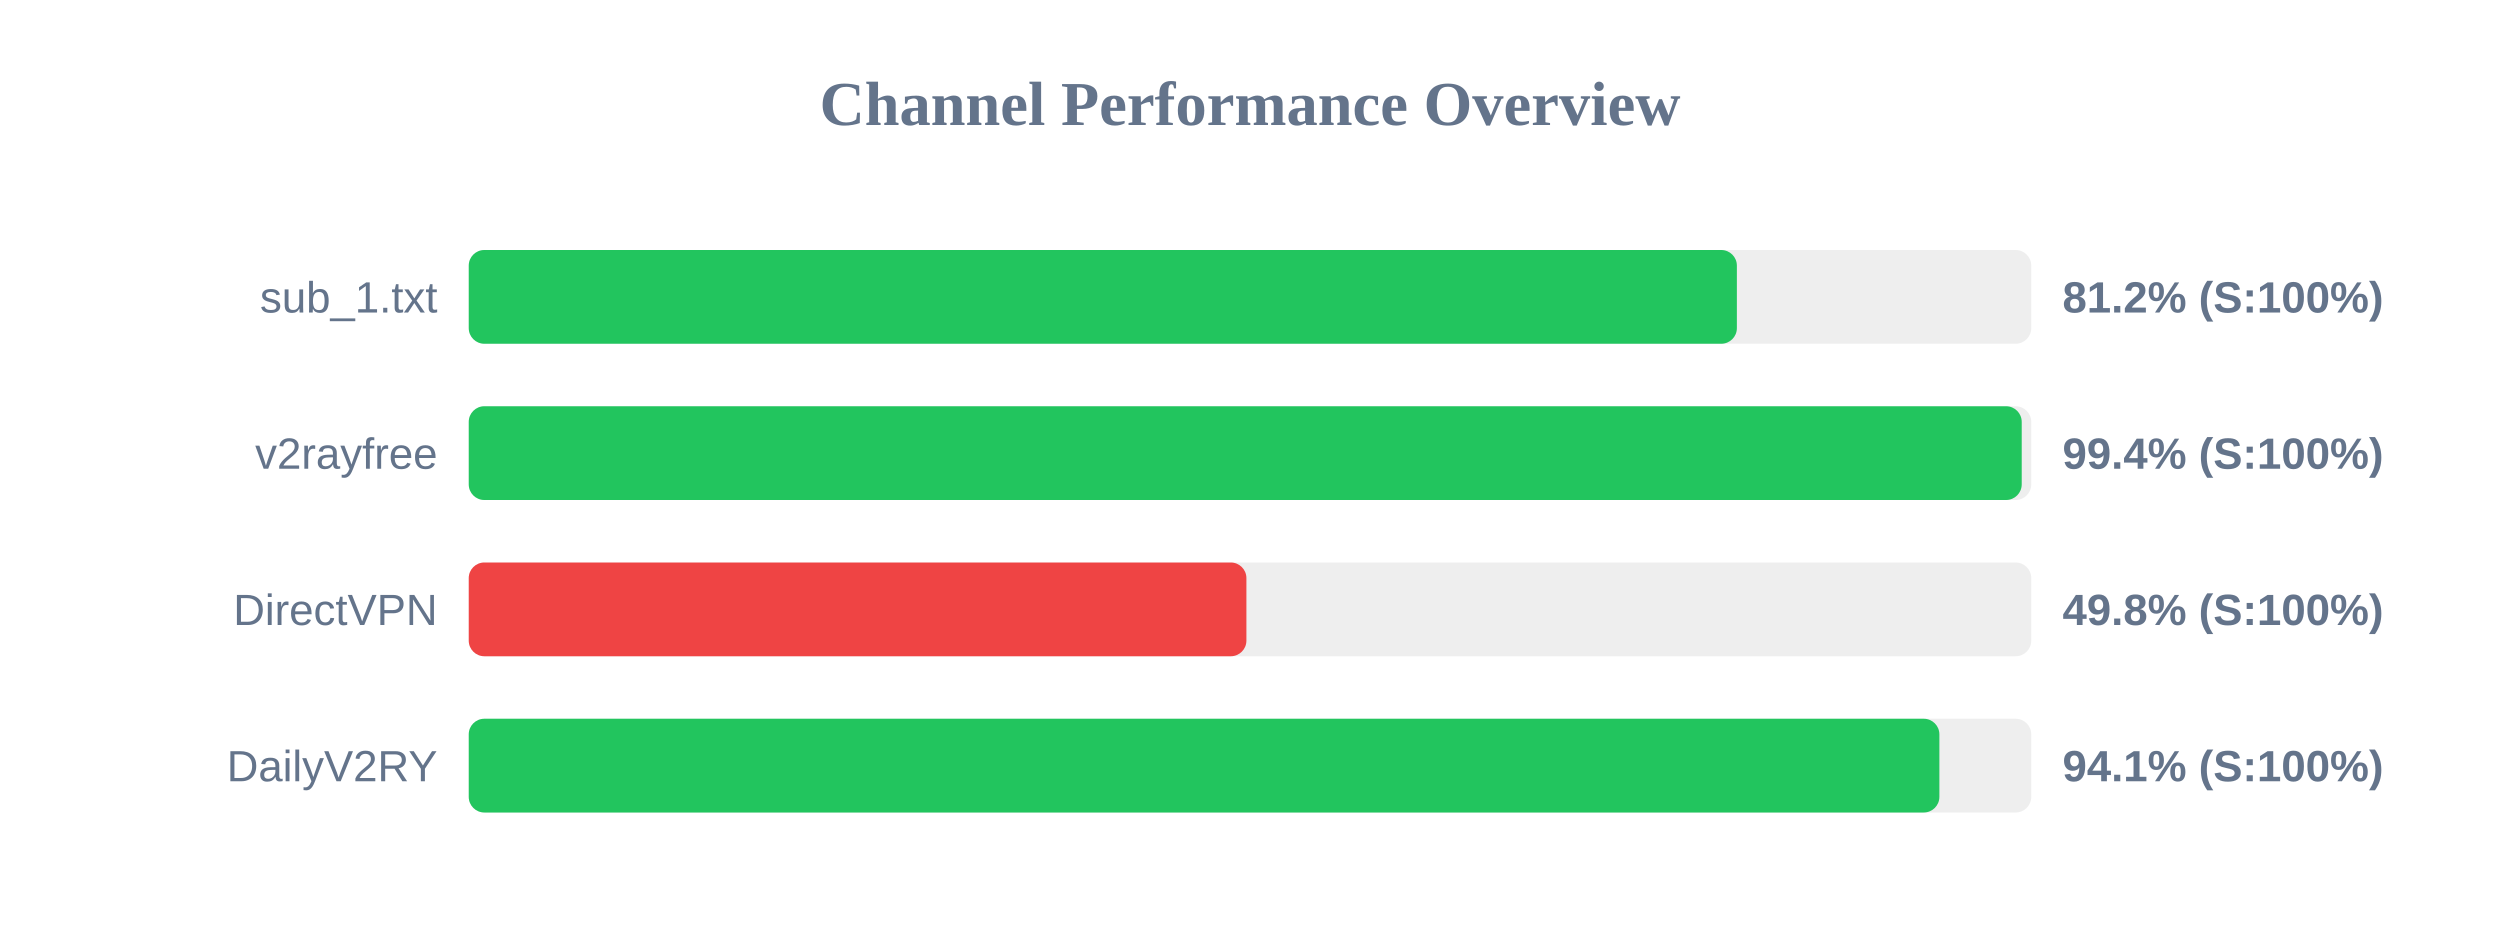
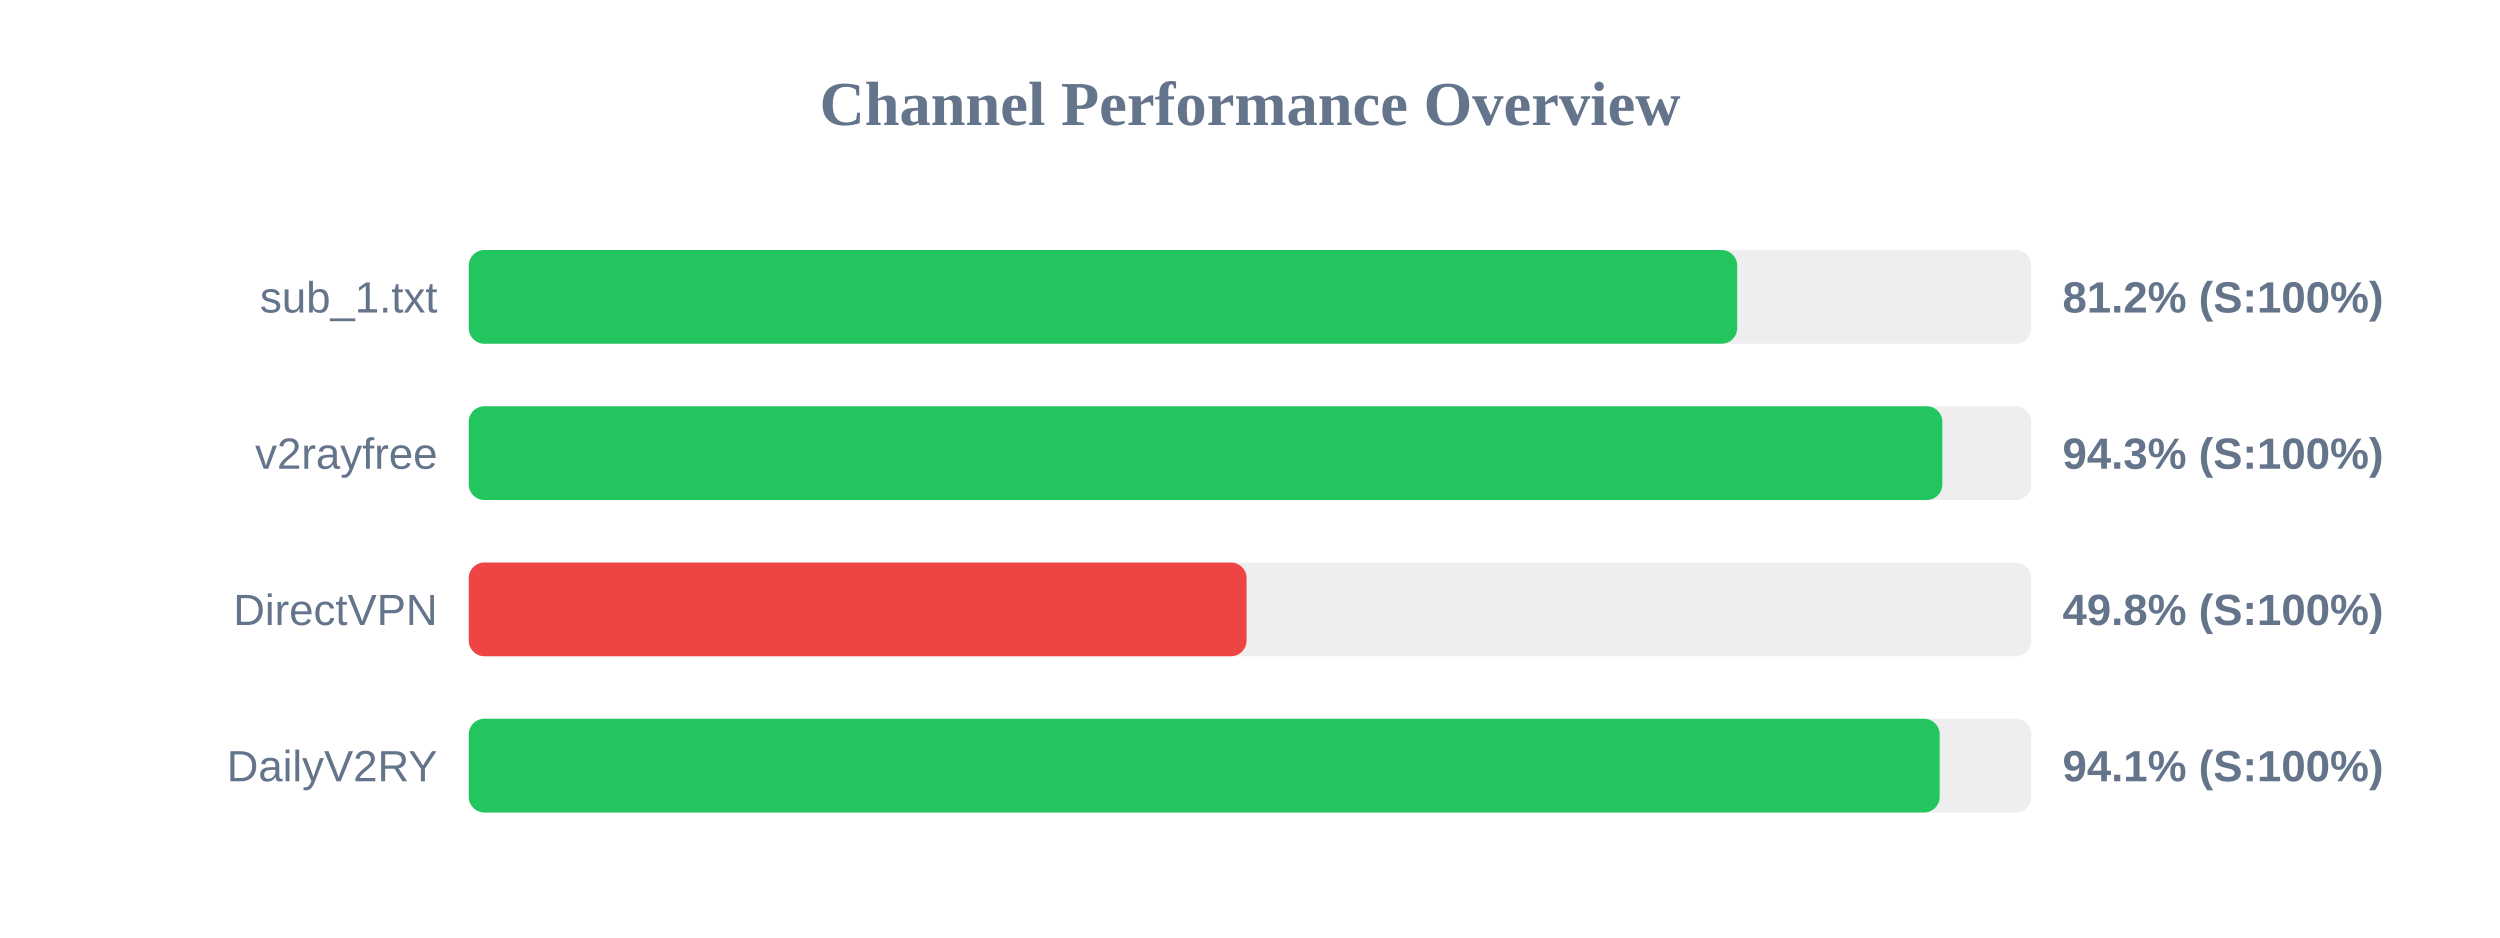
<svg xmlns="http://www.w3.org/2000/svg" width="800" height="300" version="1.1">
  <style>
        .row { font: 14px Arial; fill: #64748b; }
        .score { font: bold 14px Arial; fill: #64748b; }
    </style>
  <text x="400" y="40" text-anchor="middle" font-size="20px" font-weight="bold" fill="#64748b">Channel Performance Overview</text>
  <rect x="150" y="80" width="500" height="30" fill="#eee" rx="5" />
-   <rect x="150" y="80" width="405.8" height="30" fill="#22c55e" rx="5" />
+   <rect x="150" y="80" width="405.9" height="30" fill="#22c55e" rx="5" />
  <text x="140" y="100" text-anchor="end" class="row">sub_1.txt</text>
  <text x="660" y="100" text-anchor="start" class="score">81.2% (S:100%)</text>
  <rect x="150" y="130" width="500" height="30" fill="#eee" rx="5" />
-   <rect x="150" y="130" width="496.95" height="30" fill="#22c55e" rx="5" />
+   <rect x="150" y="130" width="471.55" height="30" fill="#22c55e" rx="5" />
  <text x="140" y="150" text-anchor="end" class="row">v2rayfree</text>
-   <text x="660" y="150" text-anchor="start" class="score">99.4% (S:100%)</text>
+   <text x="660" y="150" text-anchor="start" class="score">94.3% (S:100%)</text>
  <rect x="150" y="180" width="500" height="30" fill="#eee" rx="5" />
-   <rect x="150" y="180" width="248.85" height="30" fill="#ef4444" rx="5" />
+   <rect x="150" y="180" width="248.9" height="30" fill="#ef4444" rx="5" />
  <text x="140" y="200" text-anchor="end" class="row">DirectVPN</text>
  <text x="660" y="200" text-anchor="start" class="score">49.8% (S:100%)</text>
  <rect x="150" y="230" width="500" height="30" fill="#eee" rx="5" />
-   <rect x="150" y="230" width="470.6" height="30" fill="#22c55e" rx="5" />
+   <rect x="150" y="230" width="470.7" height="30" fill="#22c55e" rx="5" />
  <text x="140" y="250" text-anchor="end" class="row">DailyV2RY</text>
  <text x="660" y="250" text-anchor="start" class="score">94.1% (S:100%)</text>
</svg>
